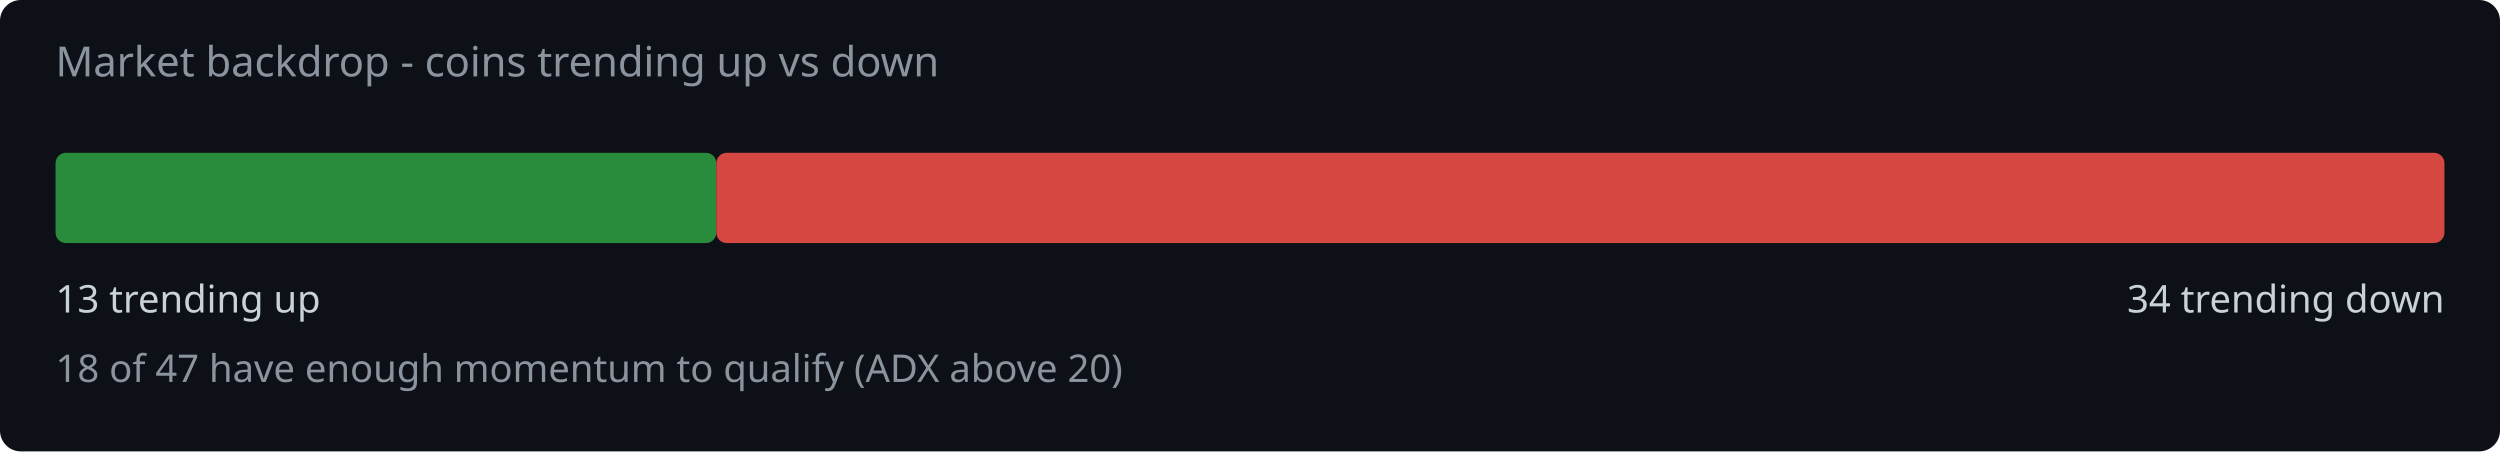
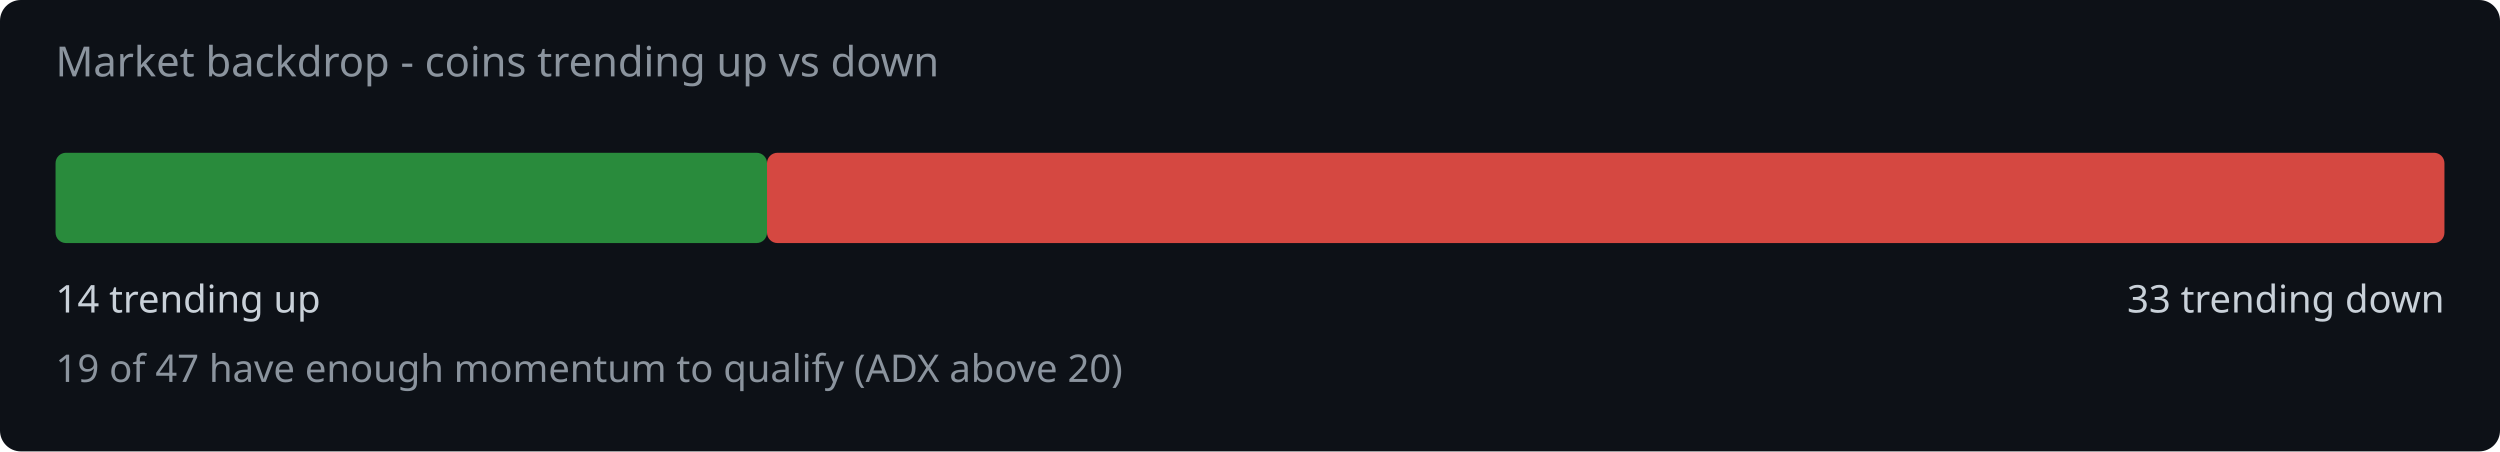
<svg xmlns="http://www.w3.org/2000/svg" width="720" height="130" viewBox="0 0 720 130">
  <rect width="720" height="130" fill="#0d1117" rx="6" />
  <text x="16" y="22" fill="#8b949e" font-family="system-ui,sans-serif" font-size="12">Market backdrop - coins trending up vs down</text>
-   <rect x="16" y="44" width="190.3" height="26" rx="3" fill="#2ea043" opacity="0.85" />
-   <rect x="206.3" y="44" width="497.7" height="26" rx="3" fill="#f85149" opacity="0.85" />
-   <text x="16" y="90" fill="#c9d1d9" font-family="system-ui,sans-serif" font-size="11">13 trending up</text>
-   <text x="704" y="90" fill="#c9d1d9" font-family="system-ui,sans-serif" font-size="11" text-anchor="end">34 trending down</text>
-   <text x="16" y="110" fill="#8b949e" font-family="system-ui,sans-serif" font-size="11">18 of 47 have enough momentum to qualify (ADX above 20)</text>
+   <rect x="16" y="44" width="204.9" height="26" rx="3" fill="#2ea043" opacity="0.85" />
+   <rect x="220.9" y="44" width="483.1" height="26" rx="3" fill="#f85149" opacity="0.85" />
+   <text x="16" y="90" fill="#c9d1d9" font-family="system-ui,sans-serif" font-size="11">14 trending up</text>
+   <text x="704" y="90" fill="#c9d1d9" font-family="system-ui,sans-serif" font-size="11" text-anchor="end">33 trending down</text>
+   <text x="16" y="110" fill="#8b949e" font-family="system-ui,sans-serif" font-size="11">19 of 47 have enough momentum to qualify (ADX above 20)</text>
</svg>
